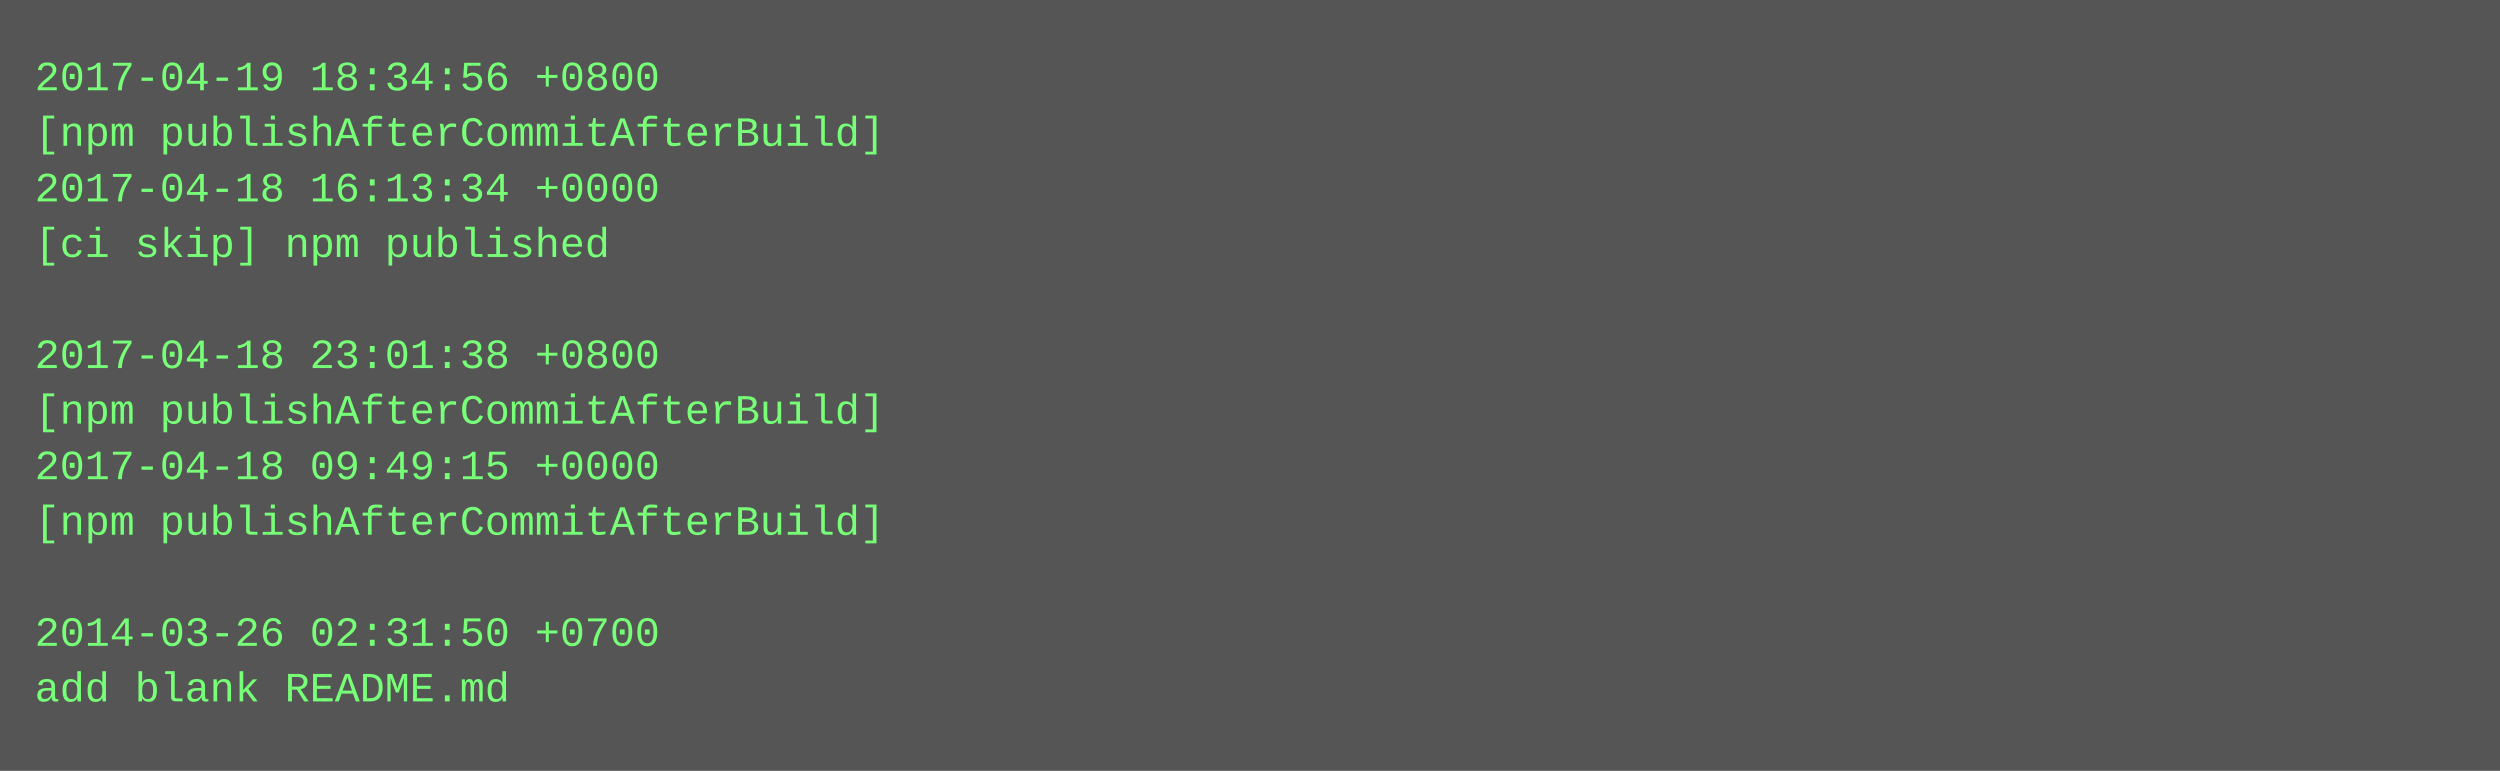
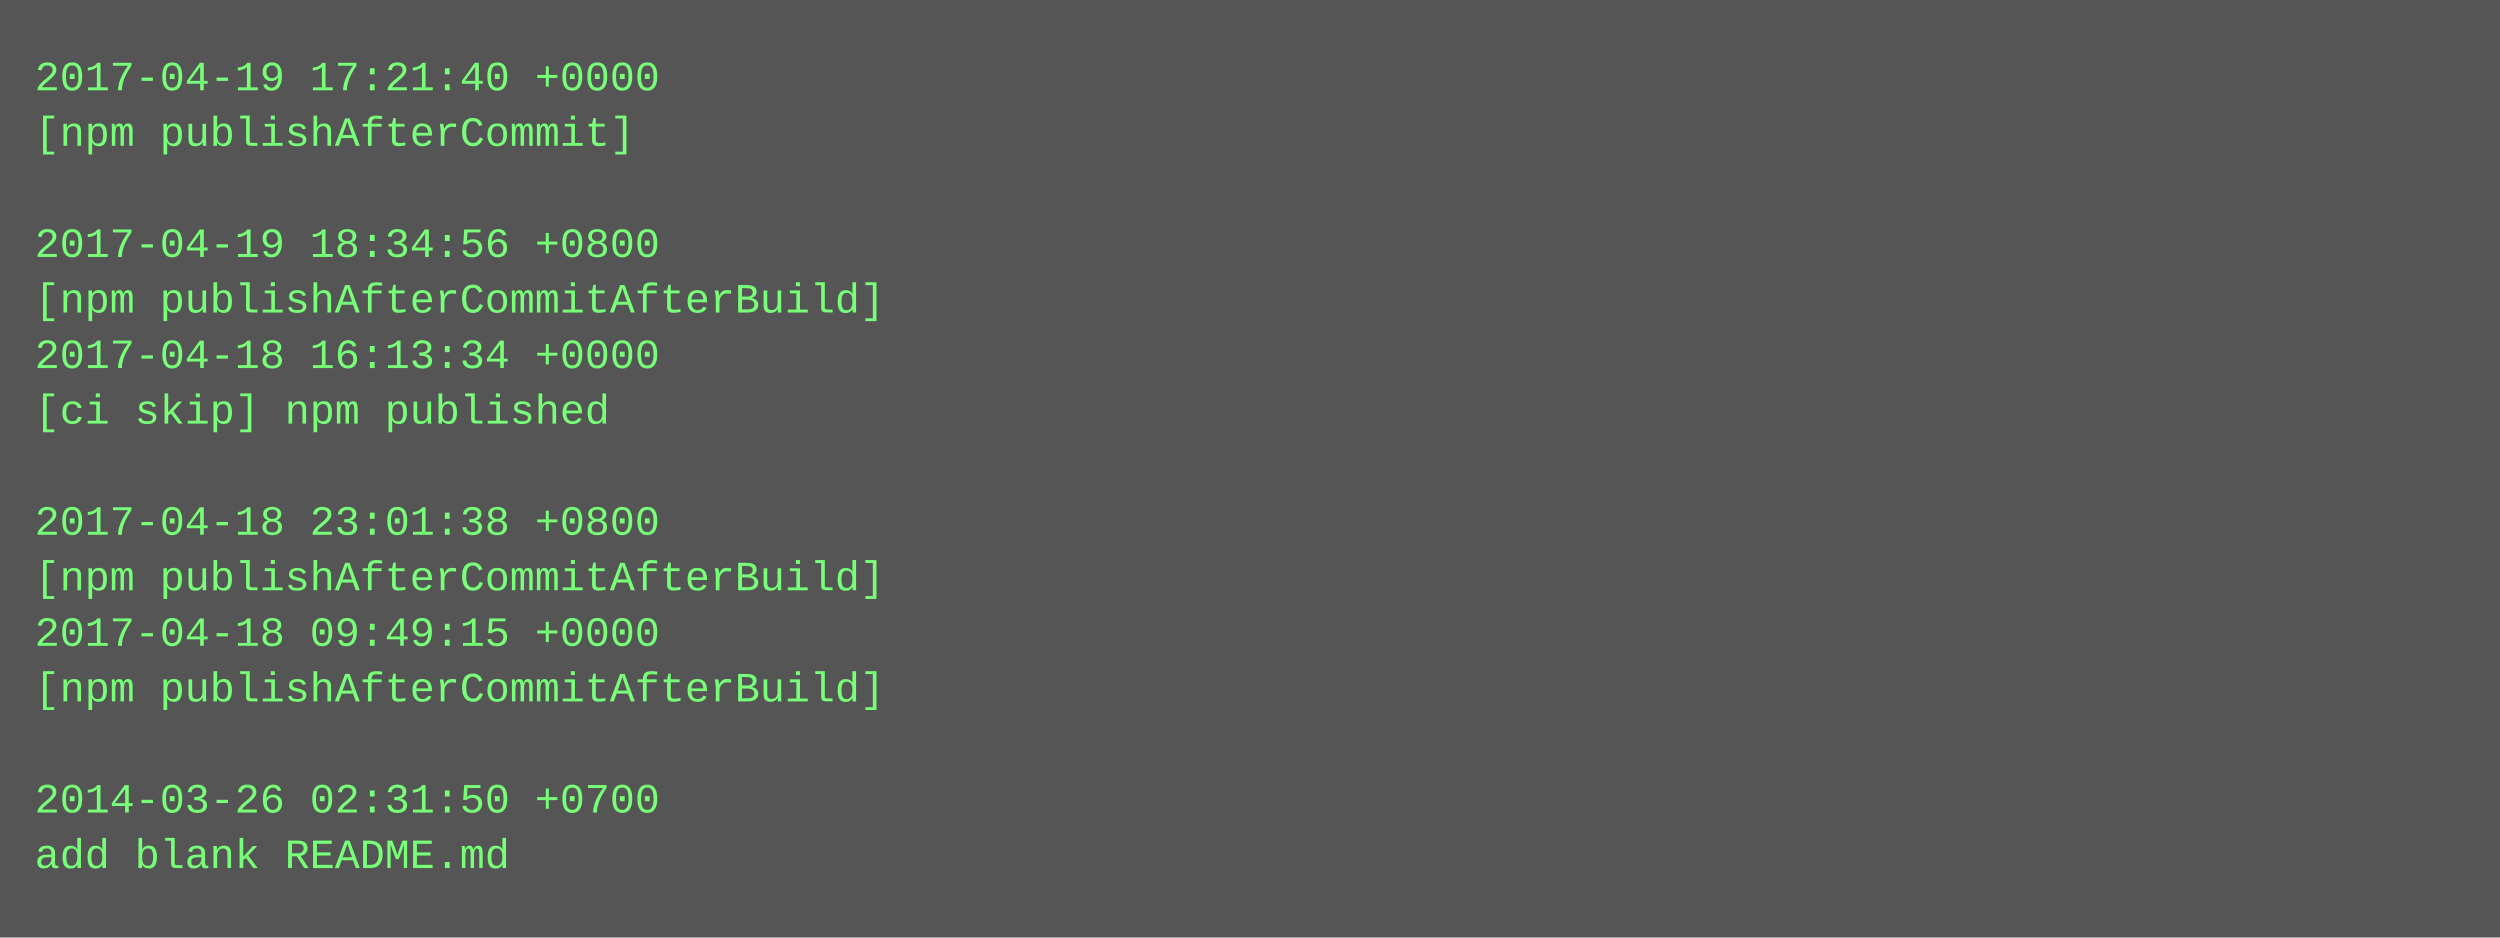
- <svg xmlns="http://www.w3.org/2000/svg" height="222" width="720">
-   <rect height="222" fill="#555" width="720" />
+ <svg xmlns="http://www.w3.org/2000/svg" height="270" width="720">
+   <rect height="270" fill="#555" width="720" />
  <text fill="#7f7" font-family="Courier New" font-size="12" xml:space="preserve">
-     <tspan x="10" y="26">2017-04-19 18:34:56 +0800</tspan>
-     <tspan x="10" y="42">[npm publishAfterCommitAfterBuild]</tspan>
-     <tspan x="10" y="58">2017-04-18 16:13:34 +0000</tspan>
-     <tspan x="10" y="74">[ci skip] npm published</tspan>
-     <tspan x="10" y="90" />
-     <tspan x="10" y="106">2017-04-18 23:01:38 +0800</tspan>
-     <tspan x="10" y="122">[npm publishAfterCommitAfterBuild]</tspan>
-     <tspan x="10" y="138">2017-04-18 09:49:15 +0000</tspan>
-     <tspan x="10" y="154">[npm publishAfterCommitAfterBuild]</tspan>
-     <tspan x="10" y="170" />
-     <tspan x="10" y="186">2014-03-26 02:31:50 +0700</tspan>
-     <tspan x="10" y="202">add blank README.md</tspan>
+     <tspan x="10" y="26">2017-04-19 17:21:40 +0000</tspan>
+     <tspan x="10" y="42">[npm publishAfterCommit]</tspan>
+     <tspan x="10" y="58" />
+     <tspan x="10" y="74">2017-04-19 18:34:56 +0800</tspan>
+     <tspan x="10" y="90">[npm publishAfterCommitAfterBuild]</tspan>
+     <tspan x="10" y="106">2017-04-18 16:13:34 +0000</tspan>
+     <tspan x="10" y="122">[ci skip] npm published</tspan>
+     <tspan x="10" y="138" />
+     <tspan x="10" y="154">2017-04-18 23:01:38 +0800</tspan>
+     <tspan x="10" y="170">[npm publishAfterCommitAfterBuild]</tspan>
+     <tspan x="10" y="186">2017-04-18 09:49:15 +0000</tspan>
+     <tspan x="10" y="202">[npm publishAfterCommitAfterBuild]</tspan>
+     <tspan x="10" y="218" />
+     <tspan x="10" y="234">2014-03-26 02:31:50 +0700</tspan>
+     <tspan x="10" y="250">add blank README.md</tspan>
  </text>
</svg>
